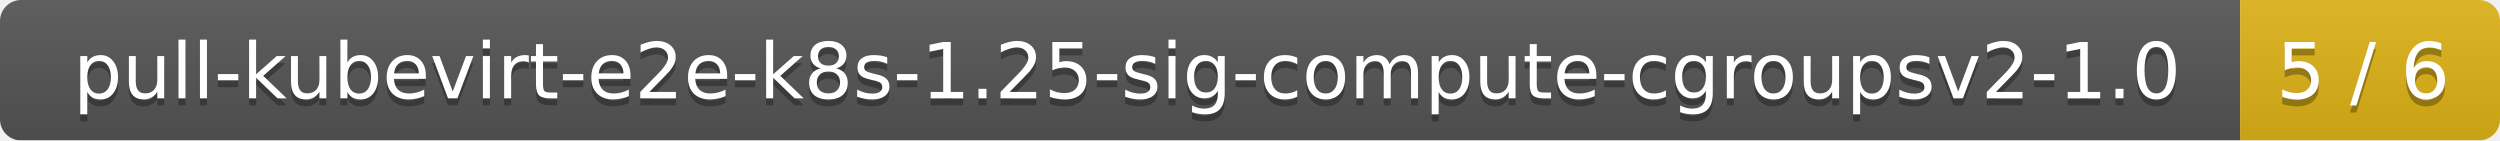
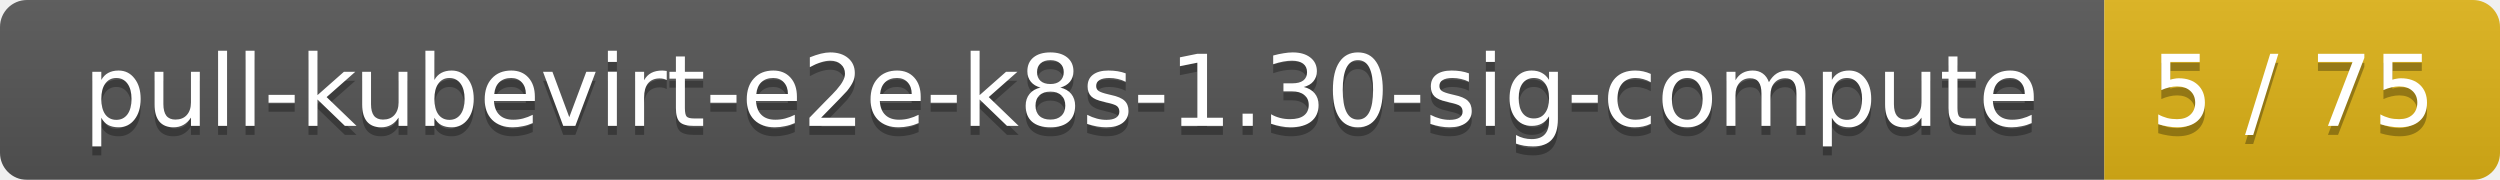
- <svg xmlns="http://www.w3.org/2000/svg" width="356" height="20">
+ <svg xmlns="http://www.w3.org/2000/svg" width="278" height="20">
  <linearGradient id="smooth" x2="0" y2="100%">
    <stop offset="0" stop-color="#bbb" stop-opacity=".1" />
    <stop offset="1" stop-opacity=".1" />
  </linearGradient>
  <mask id="round">
-     <rect width="356" height="20" rx="3" fill="#fff" />
+     <rect width="278" height="20" rx="3" fill="#fff" />
  </mask>
  <g mask="url(#round)">
-     <rect width="319" height="20" fill="#555" />
-     <rect x="319" width="37" height="20" fill="#dfb317" />
-     <rect width="356" height="20" fill="url(#smooth)" />
+     <rect width="234" height="20" fill="#555" />
+     <rect x="234" width="44" height="20" fill="#dfb317" />
+     <rect width="278" height="20" fill="url(#smooth)" />
  </g>
  <g fill="#fff" text-anchor="middle" font-family="DejaVu Sans,Verdana,Geneva,sans-serif" font-size="11">
-     <text x="160.5" y="15" fill="#010101" fill-opacity=".3">pull-kubevirt-e2e-k8s-1.25-sig-compute-cgroupsv2-1.0</text>
-     <text x="160.5" y="14">pull-kubevirt-e2e-k8s-1.25-sig-compute-cgroupsv2-1.0</text>
-     <text x="336.5" y="15" fill="#010101" fill-opacity=".3">5 / 6</text>
-     <text x="336.5" y="14">5 / 6</text>
+     <text x="118" y="15" fill="#010101" fill-opacity=".3">pull-kubevirt-e2e-k8s-1.30-sig-compute</text>
+     <text x="118" y="14">pull-kubevirt-e2e-k8s-1.30-sig-compute</text>
+     <text x="255" y="15" fill="#010101" fill-opacity=".3">5 / 75</text>
+     <text x="255" y="14">5 / 75</text>
  </g>
</svg>
